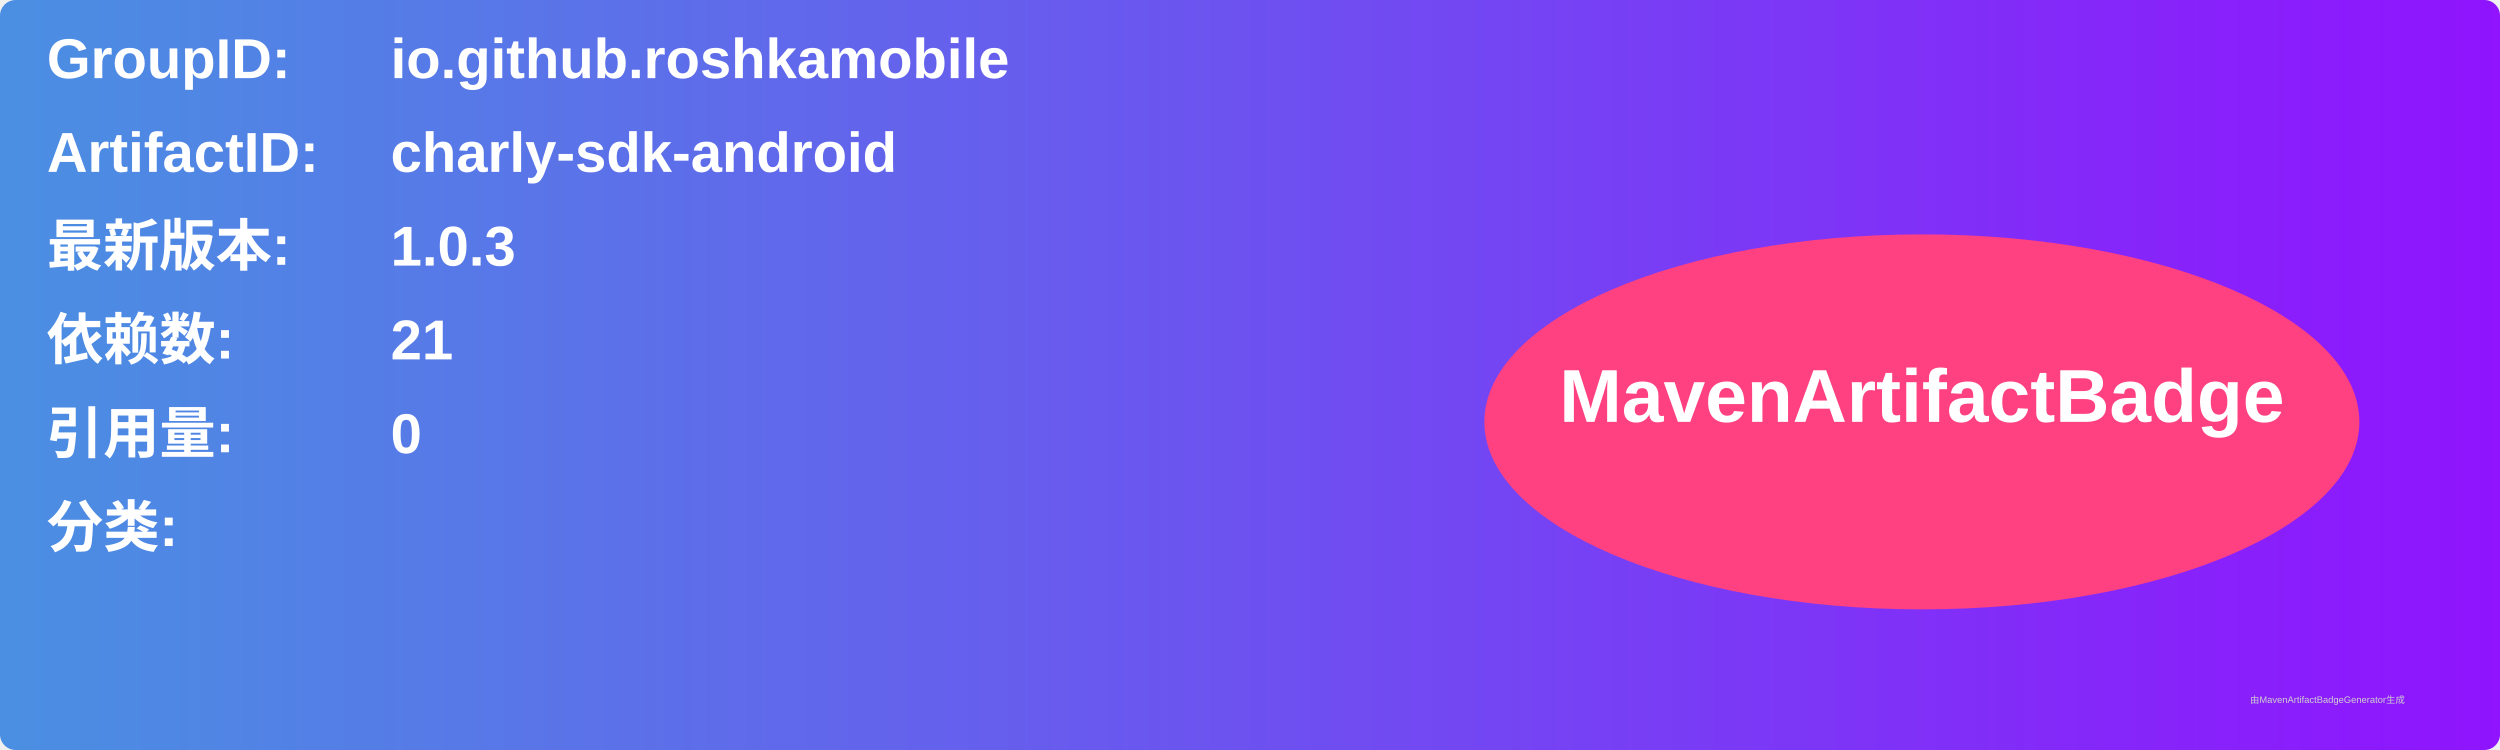
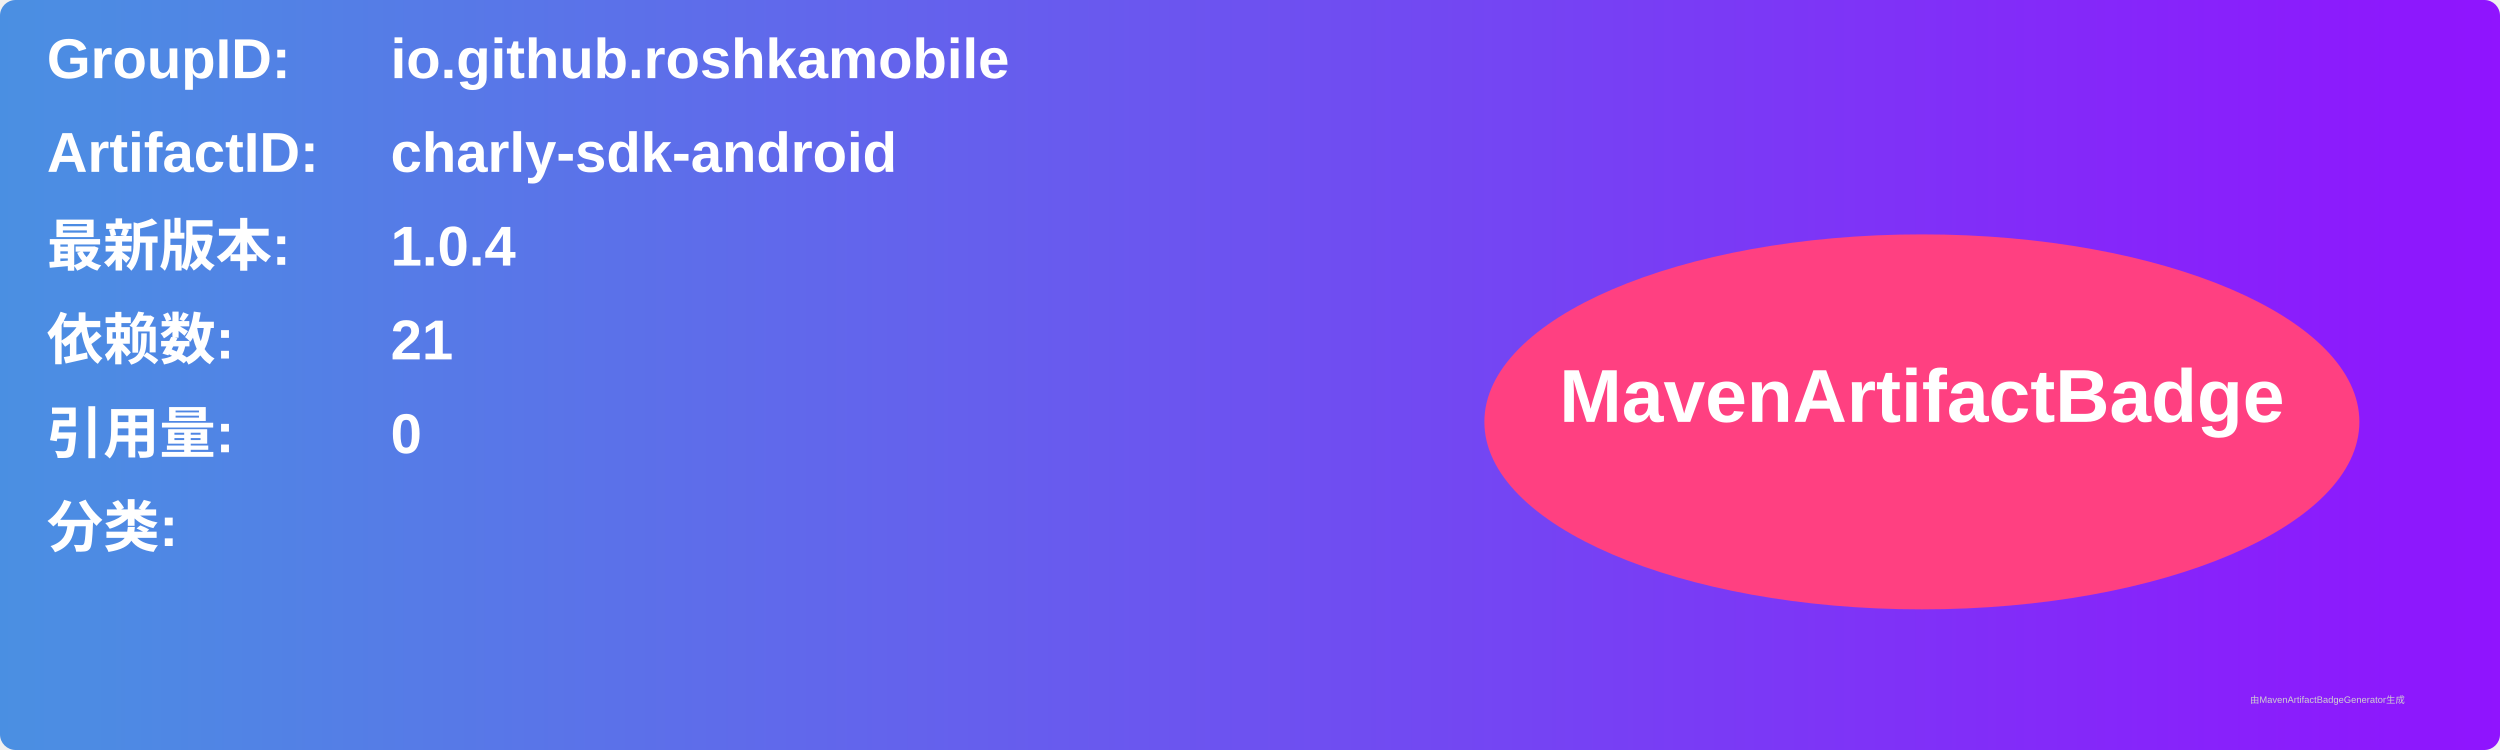
<svg xmlns="http://www.w3.org/2000/svg" width="800" height="240" viewBox="0 0 800 240">
  <linearGradient id="grad" x1="0%" y1="0%" x2="100%" y2="0%">
    <stop offset="0%" stop-color="#4a90e2" />
    <stop offset="100%" stop-color="#9013fe" />
  </linearGradient>
  <rect width="100%" height="100%" rx="5" ry="5" fill="url(#grad)" />
  <g transform="translate(15, 15)">
    <text x="0" y="10" font-family="Arial" font-size="18" fill="white" font-weight="bold" width="260">GroupID:</text>
    <text x="110" y="10" font-family="Arial" font-size="18" fill="white" font-weight="bold" width="460">io.github.roshkamobile</text>
    <text x="0" y="40" font-family="Arial" font-size="18" fill="white" font-weight="bold" width="260">ArtifactID:</text>
    <text x="110" y="40" font-family="Arial" font-size="18" fill="white" font-weight="bold" width="460">charly-sdk-android</text>
    <text x="0" y="70" font-family="Arial" font-size="18" fill="white" font-weight="bold">最新版本:</text>
    <text x="110" y="70" font-family="Arial" font-size="18" fill="white" font-weight="bold">
-       <tspan font-weight="bold">1.0.3</tspan>
+       <tspan font-weight="bold">1.0.4</tspan>
    </text>
    <text x="0" y="100" font-family="Arial" font-size="18" fill="white" font-weight="bold">依赖数: </text>
    <text x="110" y="100" font-family="Arial" font-size="18" fill="white">
      <tspan font-weight="bold">21</tspan>
    </text>
    <text x="0" y="130" font-family="Arial" font-size="18" fill="white" font-weight="bold">引用量: </text>
    <text x="110" y="130" font-family="Arial" font-size="18" fill="white">
      <tspan font-weight="bold">0</tspan>
    </text>
    <text x="0" y="160" font-family="Arial" font-size="18" fill="white" font-weight="bold">分类:</text>
    <text x="10" y="190" font-family="Arial" font-size="10" fill="white">
      <tspan font-weight="bold" />
    </text>
    <ellipse cx="600" cy="120" rx="140" ry="60" fill="#ff4081" />
    <text x="600" y="120" text-anchor="middle" font-family="Arial" font-size="24" fill="white" font-weight="bold">MavenArtifactBadge</text>
  </g>
  <text x="720" y="225" font-family="Arial" font-size="3" fill="#d0d0d0">由MavenArtifactBadgeGenerator生成</text>
</svg>
